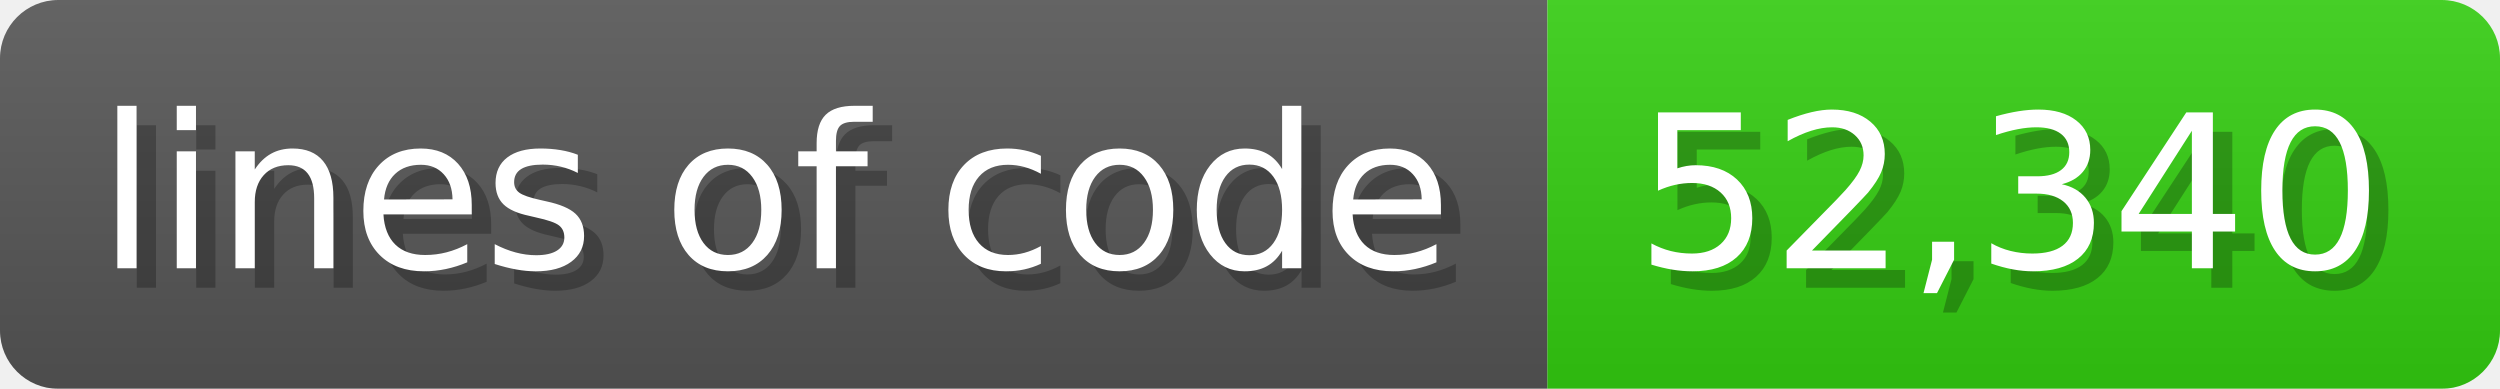
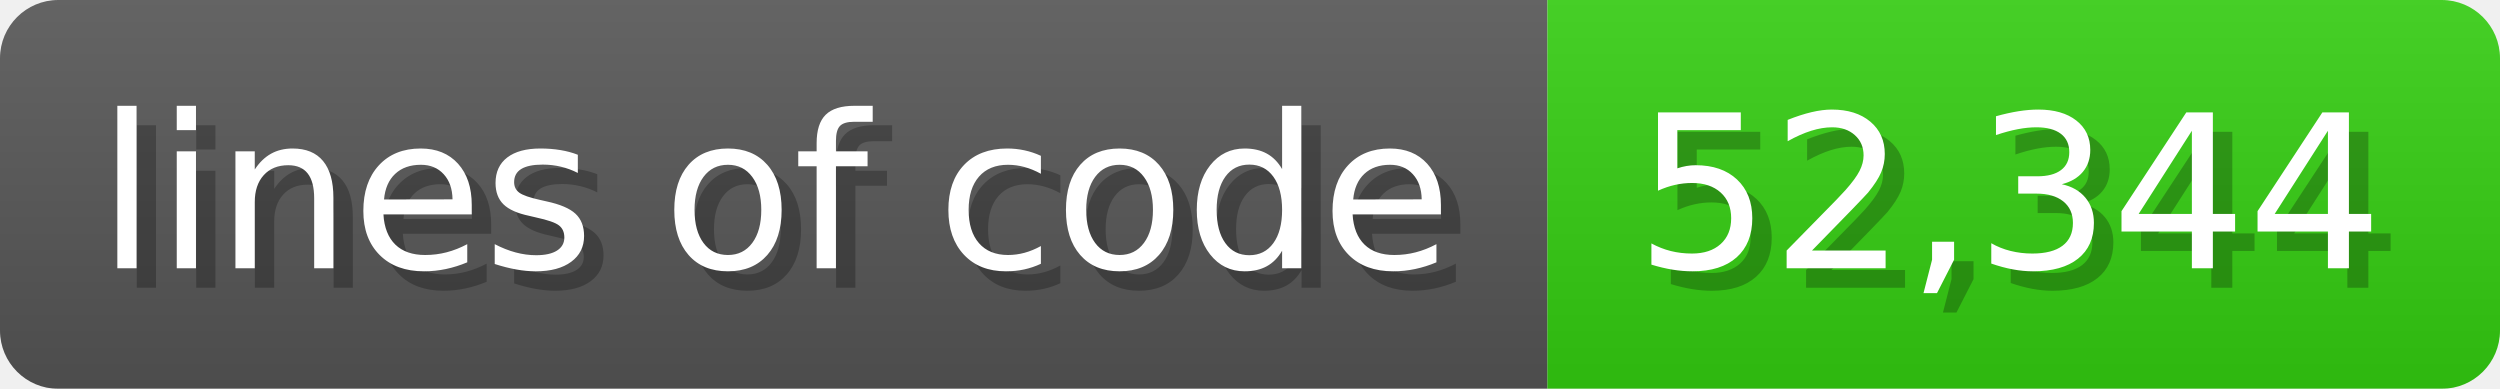
<svg xmlns="http://www.w3.org/2000/svg" width="128.6" height="20" viewBox="0 0 1286 200">
  <linearGradient id="a" x2="0" y2="100%">
    <stop offset="0" stop-opacity=".1" stop-color="#EEE" />
    <stop offset="1" stop-opacity=".1" />
  </linearGradient>
  <mask id="m">
    <rect width="1286" height="200" rx="30" fill="#FFF" />
  </mask>
  <g mask="url(#m)">
    <rect width="796" height="200" fill="#555" />
    <rect width="490" height="200" fill="#3C1" x="796" />
    <rect width="1286" height="200" fill="url(#a)" />
  </g>
  <g fill="#fff" text-anchor="start" font-family="Verdana,DejaVu Sans,sans-serif" font-size="110">
    <text x="60" y="148" textLength="696" fill="#000" opacity="0.25">lines of code</text>
    <text x="50" y="138" textLength="696">lines of code</text>
-     <text x="851" y="148" textLength="390" fill="#000" opacity="0.25">52,340</text>
-     <text x="841" y="138" textLength="390">52,340</text>
+     <text x="851" y="148" textLength="390" fill="#000" opacity="0.25">52,344</text>
+     <text x="841" y="138" textLength="390">52,344</text>
  </g>
</svg>
